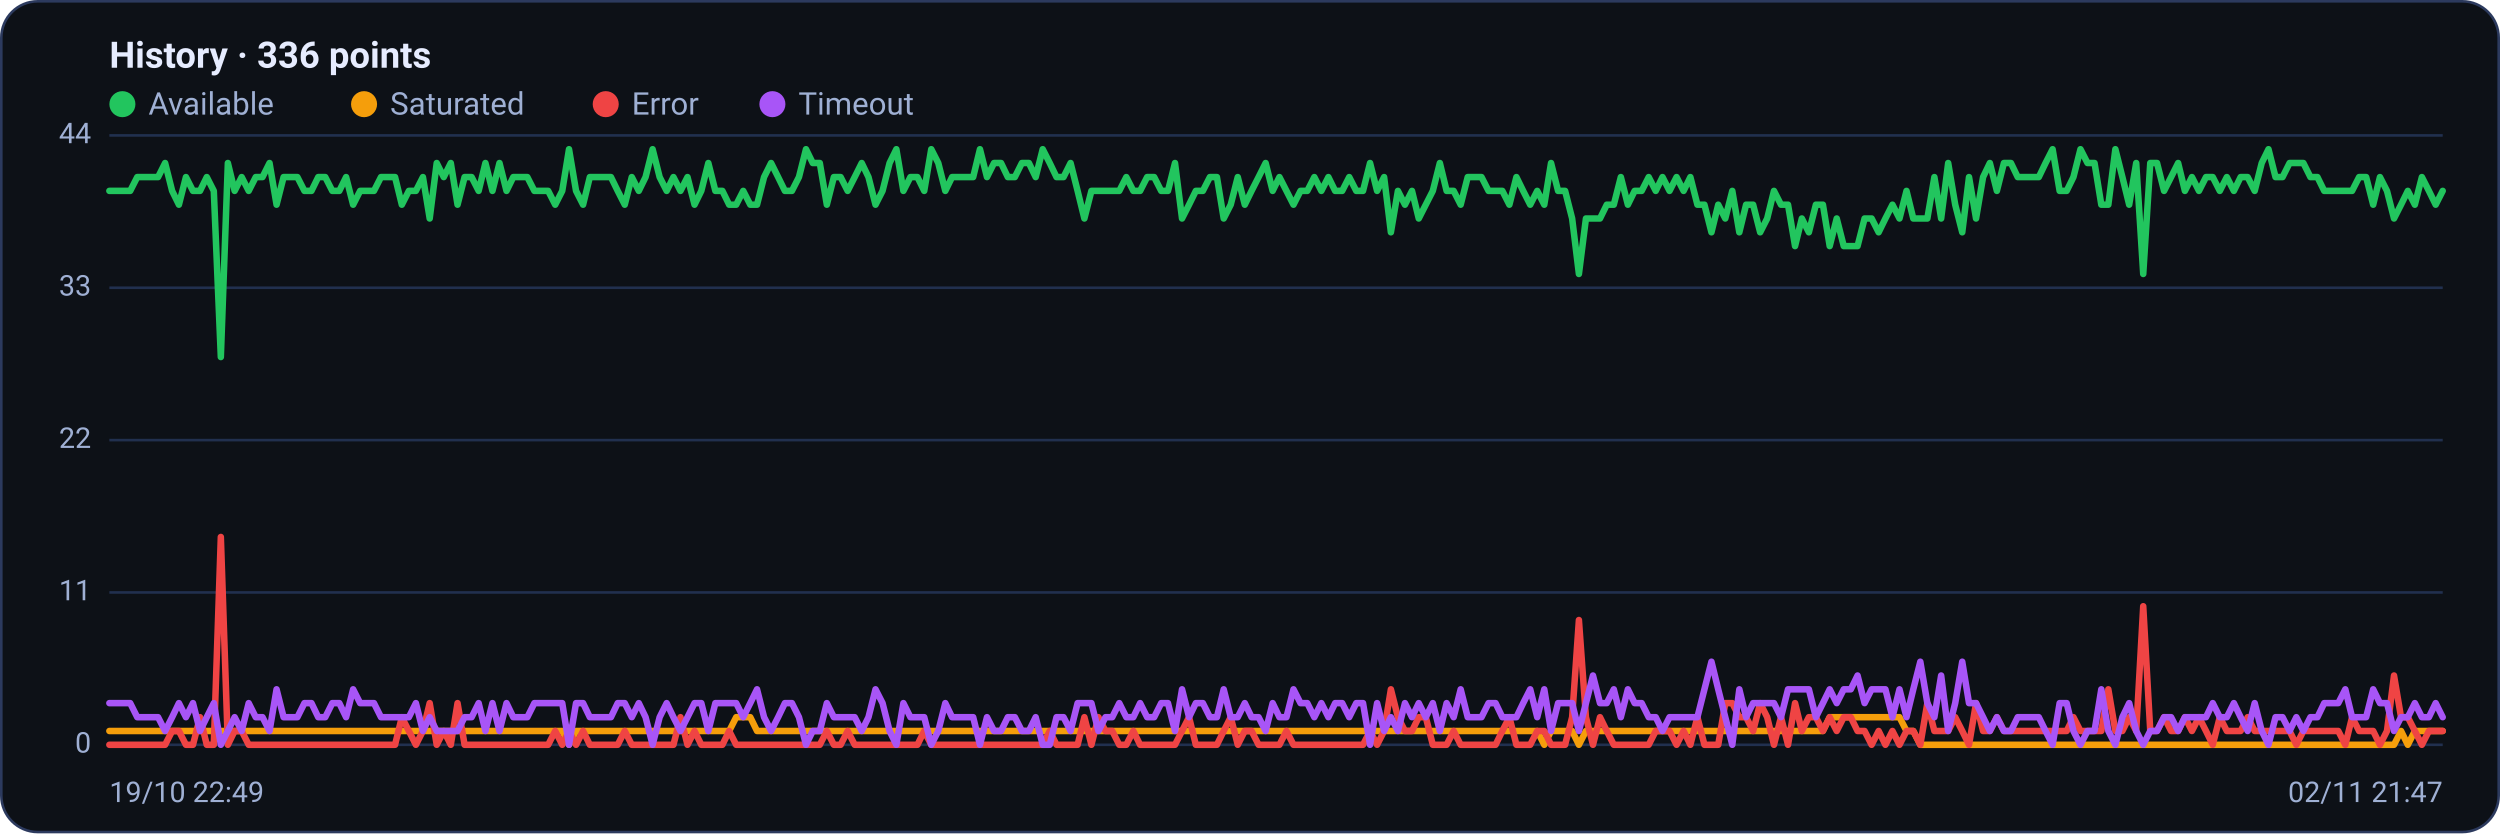
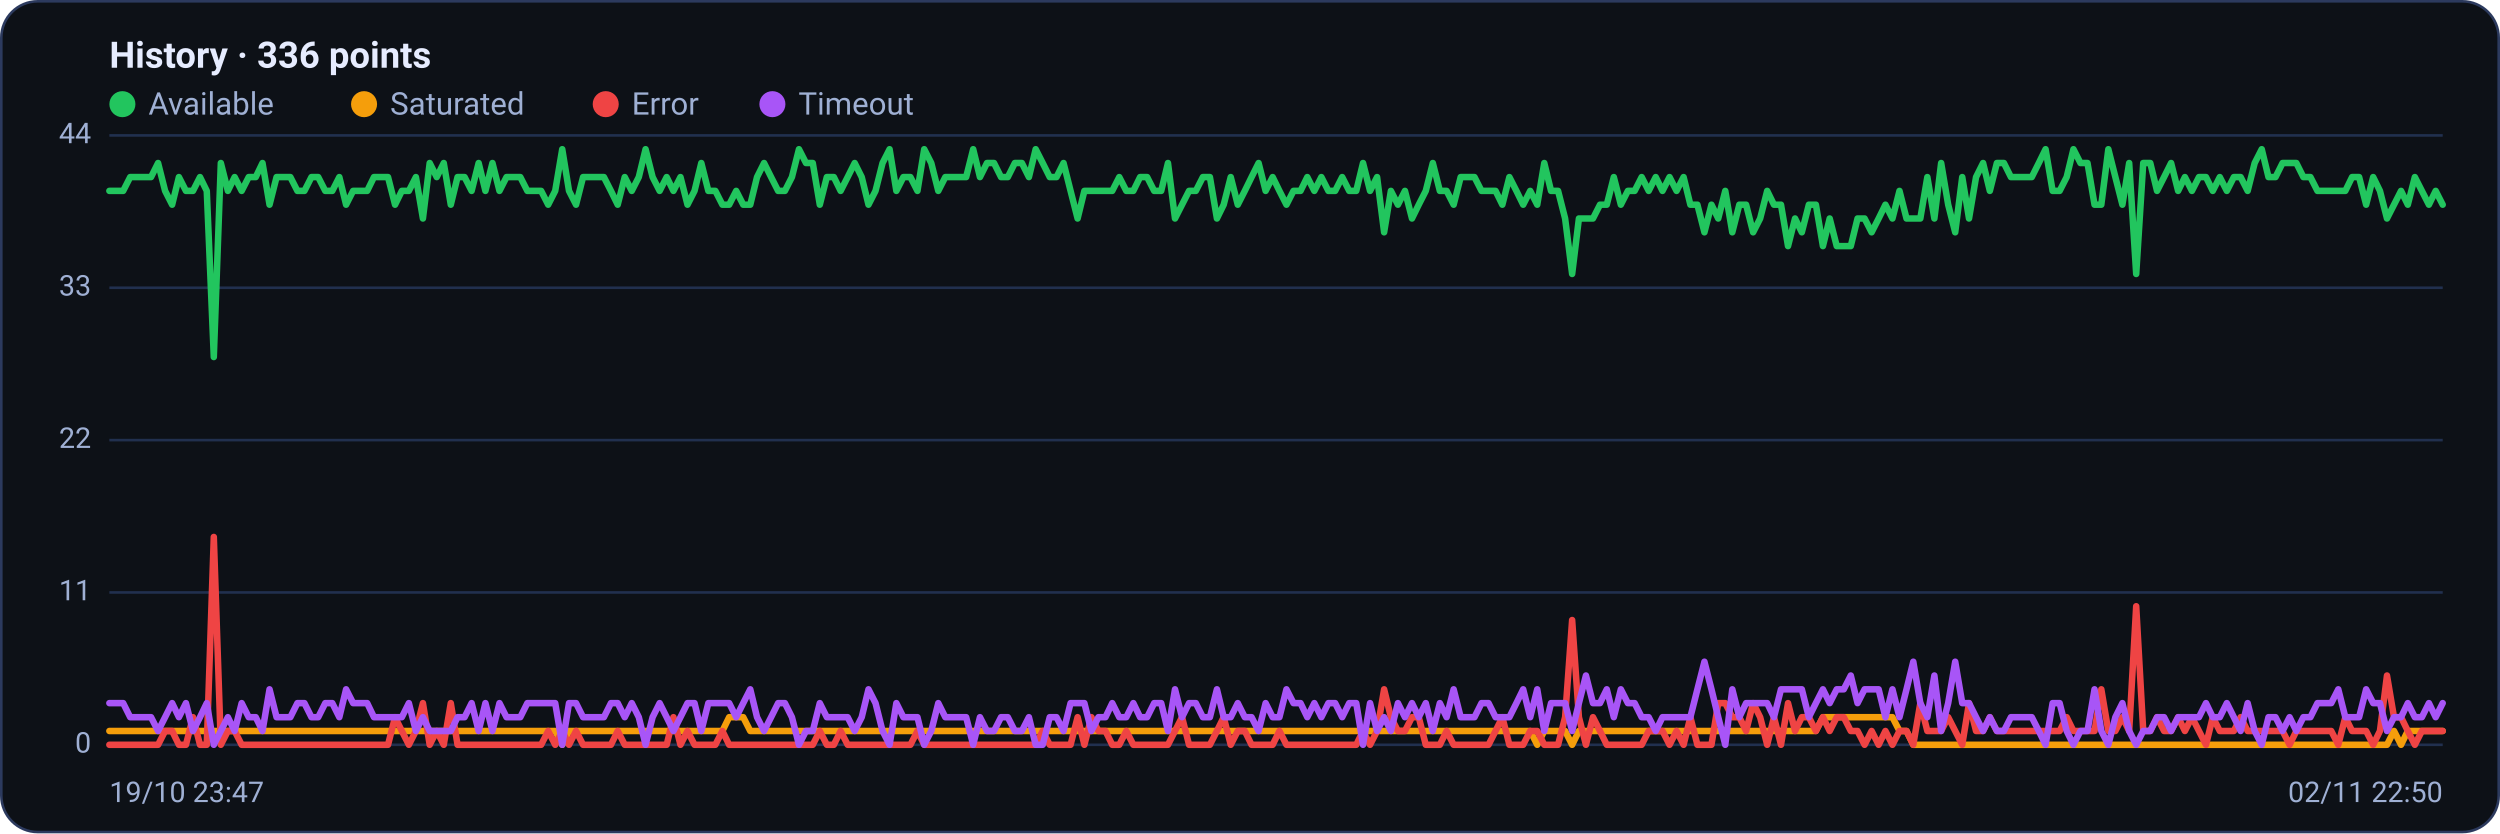
<svg xmlns="http://www.w3.org/2000/svg" viewBox="0 0 960 320" width="960" height="320" font-family="Segoe UI, system-ui, -apple-system, Roboto, Helvetica, Arial, sans-serif" role="img" aria-label="Availability history per region">
  <rect x="0.5" y="0.5" width="959" height="319" rx="14" fill="#0d1117" stroke="#2c3a5e" />
  <text x="42" y="26" font-size="14" font-weight="600" fill="#e6ecff">History · 336 points</text>
  <circle cx="47" cy="40" r="5" fill="#22c55e" />
  <text x="57" y="44" font-size="12" fill="#9fb0d4">Available</text>
  <circle cx="139.8" cy="40" r="5" fill="#f59e0b" />
  <text x="149.8" y="44" font-size="12" fill="#9fb0d4">Saturated</text>
  <circle cx="232.6" cy="40" r="5" fill="#ef4444" />
  <text x="242.6" y="44" font-size="12" fill="#9fb0d4">Error</text>
  <circle cx="296.6" cy="40" r="5" fill="#a855f7" />
  <text x="306.6" y="44" font-size="12" fill="#9fb0d4">Timeout</text>
  <line x1="42" y1="286.0" x2="938" y2="286.0" stroke="#21304f" stroke-width="1" />
  <text x="35" y="289.0" text-anchor="end" font-size="11" fill="#9fb0d4">0</text>
  <line x1="42" y1="227.5" x2="938" y2="227.5" stroke="#21304f" stroke-width="1" />
  <text x="35" y="230.5" text-anchor="end" font-size="11" fill="#9fb0d4">11</text>
  <line x1="42" y1="169.0" x2="938" y2="169.0" stroke="#21304f" stroke-width="1" />
  <text x="35" y="172.0" text-anchor="end" font-size="11" fill="#9fb0d4">22</text>
  <line x1="42" y1="110.5" x2="938" y2="110.5" stroke="#21304f" stroke-width="1" />
  <text x="35" y="113.5" text-anchor="end" font-size="11" fill="#9fb0d4">33</text>
  <line x1="42" y1="52.0" x2="938" y2="52.0" stroke="#21304f" stroke-width="1" />
  <text x="35" y="55.0" text-anchor="end" font-size="11" fill="#9fb0d4">44</text>
-   <polyline fill="none" stroke="#22c55e" stroke-width="2.5" stroke-linejoin="round" stroke-linecap="round" points="42.0,73.3 44.7,73.3 47.3,73.3 50.0,73.3 52.7,68.0 55.4,68.0 58.0,68.0 60.7,68.0 63.4,62.6 66.1,73.3 68.7,78.6 71.4,68.0 74.1,73.3 76.8,73.3 79.4,68.0 82.1,73.3 84.8,137.1 87.5,62.6 90.1,73.3 92.8,68.0 95.5,73.3 98.2,68.0 100.8,68.0 103.5,62.6 106.2,78.6 108.9,68.0 111.5,68.0 114.2,68.0 116.9,73.3 119.6,73.3 122.2,68.0 124.9,68.0 127.6,73.3 130.3,73.3 132.9,68.0 135.6,78.6 138.3,73.3 141.0,73.3 143.6,73.3 146.3,68.0 149.0,68.0 151.7,68.0 154.3,78.6 157.0,73.3 159.7,73.3 162.4,68.0 165.0,83.9 167.7,62.6 170.4,68.0 173.1,62.6 175.7,78.6 178.4,68.0 181.1,68.0 183.8,73.3 186.4,62.6 189.1,73.3 191.8,62.6 194.5,73.3 197.1,68.0 199.8,68.0 202.5,68.0 205.2,73.3 207.8,73.3 210.5,73.3 213.2,78.6 215.9,73.3 218.5,57.3 221.2,73.3 223.9,78.6 226.5,68.0 229.2,68.0 231.9,68.0 234.6,68.0 237.2,73.3 239.9,78.6 242.6,68.0 245.3,73.3 247.9,68.0 250.6,57.3 253.3,68.0 256.0,73.3 258.6,68.0 261.3,73.3 264.0,68.0 266.7,78.6 269.3,73.3 272.0,62.6 274.7,73.3 277.4,73.3 280.0,78.6 282.7,78.6 285.4,73.3 288.1,78.6 290.7,78.6 293.4,68.0 296.1,62.6 298.8,68.0 301.4,73.3 304.1,73.3 306.8,68.0 309.5,57.3 312.1,62.6 314.8,62.6 317.5,78.6 320.2,68.0 322.8,68.0 325.5,73.3 328.2,68.0 330.9,62.6 333.5,68.0 336.2,78.6 338.9,73.3 341.6,62.6 344.2,57.3 346.9,73.3 349.6,68.0 352.3,68.0 354.9,73.3 357.6,57.3 360.3,62.6 363.0,73.3 365.6,68.0 368.3,68.0 371.0,68.0 373.7,68.0 376.3,57.3 379.0,68.0 381.7,62.6 384.4,62.6 387.0,68.0 389.7,68.0 392.4,62.6 395.1,62.6 397.7,68.0 400.4,57.3 403.1,62.6 405.7,68.0 408.4,68.0 411.1,62.6 413.8,73.3 416.4,83.9 419.1,73.3 421.8,73.3 424.5,73.3 427.1,73.3 429.8,73.3 432.5,68.0 435.2,73.3 437.8,73.3 440.5,68.0 443.2,68.0 445.9,73.3 448.5,73.3 451.2,62.6 453.9,83.9 456.6,78.6 459.2,73.3 461.9,73.3 464.6,68.0 467.3,68.0 469.9,83.9 472.6,78.6 475.3,68.0 478.0,78.6 480.6,73.3 483.3,68.0 486.0,62.6 488.7,73.3 491.3,68.0 494.0,73.3 496.7,78.6 499.4,73.3 502.0,73.3 504.7,68.0 507.4,73.3 510.1,68.0 512.7,73.3 515.4,73.3 518.1,68.0 520.8,73.3 523.4,73.3 526.1,62.6 528.8,73.3 531.5,68.0 534.1,89.2 536.8,73.3 539.5,78.6 542.2,73.3 544.8,83.9 547.5,78.6 550.2,73.3 552.9,62.6 555.5,73.3 558.2,73.3 560.9,78.6 563.6,68.0 566.2,68.0 568.9,68.0 571.6,73.3 574.3,73.3 576.9,73.3 579.6,78.6 582.3,68.0 584.9,73.3 587.6,78.6 590.3,73.3 593.0,78.6 595.6,62.6 598.3,73.3 601.0,73.3 603.7,83.9 606.3,105.2 609.0,83.9 611.7,83.9 614.4,83.9 617.0,78.6 619.7,78.6 622.4,68.0 625.1,78.6 627.7,73.3 630.4,73.3 633.1,68.0 635.8,73.3 638.4,68.0 641.1,73.3 643.8,68.0 646.5,73.3 649.1,68.0 651.8,78.6 654.5,78.6 657.2,89.2 659.8,78.6 662.5,83.9 665.2,73.3 667.9,89.2 670.5,78.6 673.2,78.6 675.9,89.2 678.6,83.9 681.2,73.3 683.9,78.6 686.6,78.6 689.3,94.5 691.9,83.9 694.6,89.2 697.3,78.6 700.0,78.6 702.6,94.5 705.3,83.9 708.0,94.5 710.7,94.5 713.3,94.5 716.0,83.9 718.7,83.9 721.4,89.2 724.0,83.9 726.7,78.6 729.4,83.9 732.1,73.3 734.7,83.9 737.4,83.9 740.1,83.9 742.8,68.0 745.4,83.9 748.1,62.6 750.8,78.6 753.5,89.2 756.1,68.0 758.8,83.9 761.5,68.0 764.1,62.6 766.8,73.3 769.5,62.6 772.2,62.6 774.8,68.0 777.5,68.0 780.2,68.0 782.9,68.0 785.5,62.6 788.2,57.3 790.9,73.3 793.6,73.3 796.2,68.0 798.9,57.3 801.6,62.6 804.3,62.6 806.9,78.6 809.6,78.6 812.3,57.3 815.0,68.0 817.6,78.6 820.3,62.6 823.0,105.2 825.7,62.6 828.3,62.6 831.0,73.3 833.7,68.0 836.4,62.6 839.0,73.3 841.7,68.0 844.4,73.3 847.1,68.0 849.7,68.0 852.4,73.3 855.1,68.0 857.8,73.3 860.4,68.0 863.1,68.0 865.8,73.3 868.5,62.6 871.1,57.3 873.8,68.0 876.5,68.0 879.2,62.6 881.8,62.6 884.5,62.6 887.2,68.0 889.9,68.0 892.5,73.3 895.2,73.3 897.9,73.3 900.6,73.3 903.2,73.3 905.9,68.0 908.6,68.0 911.3,78.6 913.9,68.0 916.6,73.3 919.3,83.9 922.0,78.6 924.6,73.3 927.3,78.6 930.0,68.0 932.7,73.3 935.3,78.6 938.0,73.3" />
-   <polyline fill="none" stroke="#f59e0b" stroke-width="2.5" stroke-linejoin="round" stroke-linecap="round" points="42.0,280.7 44.7,280.7 47.3,280.7 50.0,280.7 52.7,280.7 55.4,280.7 58.0,280.7 60.7,280.7 63.4,280.7 66.1,280.7 68.7,280.7 71.4,280.7 74.1,280.7 76.8,280.7 79.4,280.7 82.1,280.7 84.8,280.7 87.5,280.7 90.1,280.7 92.8,280.7 95.5,280.7 98.2,280.7 100.8,280.7 103.5,280.7 106.2,280.7 108.9,280.7 111.5,280.7 114.2,280.7 116.9,280.7 119.6,280.7 122.2,280.7 124.9,280.7 127.6,280.7 130.3,280.7 132.9,280.7 135.6,280.7 138.3,280.7 141.0,280.7 143.6,280.7 146.3,280.7 149.0,280.7 151.7,280.7 154.3,280.7 157.0,280.7 159.7,280.7 162.4,280.7 165.0,280.7 167.7,280.7 170.4,280.7 173.1,280.7 175.7,280.7 178.4,280.7 181.1,280.7 183.8,280.7 186.4,280.7 189.1,280.7 191.8,280.7 194.5,280.7 197.1,280.7 199.8,280.7 202.5,280.7 205.2,280.7 207.8,280.7 210.5,280.7 213.2,280.7 215.9,280.7 218.5,286.0 221.2,280.7 223.9,280.7 226.5,280.7 229.2,280.7 231.9,280.7 234.6,280.7 237.2,280.7 239.9,280.7 242.6,280.7 245.3,280.7 247.9,280.7 250.6,280.7 253.3,280.7 256.0,280.7 258.6,280.7 261.3,280.7 264.0,280.7 266.7,280.7 269.3,280.7 272.0,280.7 274.7,280.7 277.4,280.7 280.0,280.7 282.7,275.4 285.4,275.4 288.1,275.4 290.7,280.7 293.4,280.7 296.1,280.7 298.8,280.7 301.4,280.7 304.1,280.7 306.8,280.7 309.5,280.7 312.1,280.7 314.8,280.7 317.5,280.7 320.2,280.7 322.8,280.7 325.5,280.7 328.2,280.7 330.9,280.7 333.5,280.7 336.2,280.7 338.9,280.7 341.6,280.7 344.2,280.7 346.9,280.7 349.6,280.7 352.3,280.7 354.9,280.7 357.6,280.7 360.3,280.7 363.0,280.7 365.6,280.7 368.3,280.7 371.0,280.7 373.7,280.7 376.3,280.7 379.0,280.7 381.7,280.7 384.4,280.7 387.0,280.7 389.7,280.7 392.4,280.7 395.1,280.7 397.7,280.7 400.4,280.7 403.1,280.7 405.7,280.7 408.4,280.7 411.1,280.7 413.8,280.7 416.4,280.7 419.1,280.7 421.8,280.7 424.5,280.7 427.1,280.7 429.8,280.7 432.5,280.7 435.2,280.7 437.8,280.7 440.5,280.7 443.2,280.7 445.9,280.7 448.5,280.7 451.2,280.7 453.9,280.7 456.6,280.7 459.2,280.7 461.9,280.7 464.6,280.7 467.3,280.7 469.9,280.7 472.6,280.7 475.3,280.7 478.0,280.7 480.6,280.7 483.3,280.7 486.0,280.7 488.7,280.7 491.3,280.7 494.0,280.7 496.7,280.7 499.4,280.7 502.0,280.7 504.7,280.7 507.4,280.7 510.1,280.7 512.7,280.7 515.4,280.7 518.1,280.7 520.8,280.7 523.4,280.7 526.1,280.7 528.8,280.7 531.5,280.7 534.1,280.7 536.8,280.7 539.5,280.7 542.2,280.7 544.8,280.7 547.5,280.7 550.2,280.7 552.9,280.7 555.5,280.7 558.2,280.7 560.9,280.7 563.6,280.7 566.2,280.7 568.9,280.7 571.6,280.7 574.3,280.7 576.9,280.7 579.6,280.7 582.3,280.7 584.9,280.7 587.6,280.7 590.3,280.7 593.0,286.0 595.6,280.7 598.3,280.7 601.0,280.7 603.7,280.7 606.3,286.0 609.0,280.7 611.7,280.7 614.4,280.7 617.0,280.7 619.7,280.7 622.4,280.7 625.1,280.7 627.7,280.7 630.4,280.7 633.1,280.7 635.8,280.7 638.4,280.7 641.1,280.7 643.8,280.7 646.5,280.7 649.1,280.7 651.8,280.7 654.5,280.7 657.2,280.7 659.8,280.7 662.5,280.7 665.2,280.7 667.9,280.7 670.5,280.7 673.2,280.7 675.9,280.7 678.6,280.7 681.2,280.7 683.9,280.7 686.6,280.7 689.3,280.7 691.9,280.7 694.6,280.7 697.3,280.7 700.0,280.7 702.6,275.4 705.3,275.4 708.0,275.4 710.7,275.4 713.3,275.4 716.0,275.4 718.7,275.4 721.4,275.4 724.0,275.4 726.7,275.4 729.4,275.4 732.1,280.7 734.7,280.7 737.4,286.0 740.1,286.0 742.8,286.0 745.4,286.0 748.1,286.0 750.8,286.0 753.5,286.0 756.1,286.0 758.8,286.0 761.5,286.0 764.1,286.0 766.8,286.0 769.5,286.0 772.2,286.0 774.8,286.0 777.5,286.0 780.2,286.0 782.9,286.0 785.5,286.0 788.2,286.0 790.9,286.0 793.6,286.0 796.2,286.0 798.9,286.0 801.6,286.0 804.3,286.0 806.9,286.0 809.6,286.0 812.3,286.0 815.0,286.0 817.6,286.0 820.3,286.0 823.0,286.0 825.7,286.0 828.3,286.0 831.0,286.0 833.7,286.0 836.4,286.0 839.0,286.0 841.7,286.0 844.4,286.0 847.1,286.0 849.7,286.0 852.4,286.0 855.1,286.0 857.8,286.0 860.4,286.0 863.1,286.0 865.8,286.0 868.5,286.0 871.1,286.0 873.8,286.0 876.5,286.0 879.2,286.0 881.8,286.0 884.5,286.0 887.2,286.0 889.9,286.0 892.5,286.0 895.2,286.0 897.9,286.0 900.6,286.0 903.2,286.0 905.9,286.0 908.6,286.0 911.3,286.0 913.9,286.0 916.6,286.0 919.3,286.0 922.0,280.7 924.6,286.0 927.3,280.7 930.0,280.7 932.7,280.7 935.3,280.7 938.0,280.7" />
-   <polyline fill="none" stroke="#ef4444" stroke-width="2.5" stroke-linejoin="round" stroke-linecap="round" points="42.0,286.0 44.7,286.0 47.3,286.0 50.0,286.0 52.7,286.0 55.4,286.0 58.0,286.0 60.7,286.0 63.4,286.0 66.1,280.7 68.7,280.7 71.4,286.0 74.1,286.0 76.8,275.4 79.4,286.0 82.1,286.0 84.8,206.2 87.5,286.0 90.1,280.7 92.8,280.7 95.5,286.0 98.2,286.0 100.8,286.0 103.5,286.0 106.2,286.0 108.9,286.0 111.5,286.0 114.2,286.0 116.9,286.0 119.6,286.0 122.2,286.0 124.9,286.0 127.6,286.0 130.3,286.0 132.9,286.0 135.6,286.0 138.3,286.0 141.0,286.0 143.6,286.0 146.3,286.0 149.0,286.0 151.7,286.0 154.3,275.4 157.0,280.7 159.7,286.0 162.4,280.7 165.0,270.0 167.7,286.0 170.4,280.7 173.1,286.0 175.7,270.0 178.4,286.0 181.1,286.0 183.8,286.0 186.4,286.0 189.1,286.0 191.8,286.0 194.5,286.0 197.1,286.0 199.8,286.0 202.5,286.0 205.2,286.0 207.8,286.0 210.5,286.0 213.2,280.7 215.9,286.0 218.5,280.7 221.2,286.0 223.9,280.7 226.5,286.0 229.2,286.0 231.9,286.0 234.6,286.0 237.2,286.0 239.9,280.7 242.6,286.0 245.3,286.0 247.9,286.0 250.6,286.0 253.3,286.0 256.0,286.0 258.6,286.0 261.3,275.4 264.0,286.0 266.7,280.7 269.3,286.0 272.0,286.0 274.7,286.0 277.4,286.0 280.0,280.7 282.7,286.0 285.4,286.0 288.1,286.0 290.7,286.0 293.4,286.0 296.1,286.0 298.8,286.0 301.4,286.0 304.1,286.0 306.8,286.0 309.5,286.0 312.1,286.0 314.8,286.0 317.5,280.7 320.2,286.0 322.8,286.0 325.5,280.7 328.2,286.0 330.9,286.0 333.5,286.0 336.2,286.0 338.9,286.0 341.6,286.0 344.2,286.0 346.9,286.0 349.6,286.0 352.3,286.0 354.9,280.7 357.6,286.0 360.3,286.0 363.0,286.0 365.6,286.0 368.3,286.0 371.0,286.0 373.7,286.0 376.3,286.0 379.0,286.0 381.7,286.0 384.4,286.0 387.0,286.0 389.7,286.0 392.4,286.0 395.1,286.0 397.7,286.0 400.4,286.0 403.1,280.7 405.7,286.0 408.4,286.0 411.1,286.0 413.8,286.0 416.4,275.4 419.1,286.0 421.8,275.4 424.5,280.7 427.1,280.7 429.8,286.0 432.5,286.0 435.2,280.7 437.8,286.0 440.5,286.0 443.2,286.0 445.9,286.0 448.5,286.0 451.2,286.0 453.9,280.7 456.6,275.4 459.2,286.0 461.9,286.0 464.6,286.0 467.3,286.0 469.9,280.7 472.6,275.4 475.3,286.0 478.0,280.7 480.6,280.7 483.3,286.0 486.0,286.0 488.7,286.0 491.3,286.0 494.0,280.7 496.7,286.0 499.4,286.0 502.0,286.0 504.7,286.0 507.4,286.0 510.1,286.0 512.7,286.0 515.4,286.0 518.1,286.0 520.8,286.0 523.4,286.0 526.1,280.7 528.8,286.0 531.5,280.7 534.1,264.7 536.8,275.4 539.5,280.7 542.2,280.7 544.8,275.4 547.5,275.4 550.2,286.0 552.9,286.0 555.5,286.0 558.2,280.7 560.9,286.0 563.6,286.0 566.2,286.0 568.9,286.0 571.6,286.0 574.3,286.0 576.9,280.7 579.6,275.4 582.3,286.0 584.9,286.0 587.6,286.0 590.3,280.7 593.0,280.7 595.6,286.0 598.3,286.0 601.0,286.0 603.7,275.4 606.3,238.1 609.0,275.4 611.7,286.0 614.4,275.4 617.0,280.7 619.7,286.0 622.4,286.0 625.1,286.0 627.7,286.0 630.4,286.0 633.1,286.0 635.8,280.7 638.4,280.7 641.1,280.7 643.8,286.0 646.5,280.7 649.1,286.0 651.8,275.4 654.5,286.0 657.2,286.0 659.8,286.0 662.5,270.0 665.2,270.0 667.9,275.4 670.5,275.4 673.2,280.7 675.9,270.0 678.6,275.4 681.2,286.0 683.9,275.4 686.6,286.0 689.3,270.0 691.9,280.7 694.6,275.4 697.3,275.4 700.0,280.7 702.6,275.4 705.3,280.7 708.0,275.4 710.7,275.4 713.3,280.7 716.0,280.7 718.7,286.0 721.4,280.7 724.0,286.0 726.7,280.7 729.4,286.0 732.1,280.7 734.7,280.7 737.4,286.0 740.1,270.0 742.8,280.7 745.4,280.7 748.1,280.7 750.8,275.4 753.5,280.7 756.1,286.0 758.8,270.0 761.5,280.7 764.1,280.7 766.8,275.4 769.5,280.7 772.2,280.7 774.8,280.7 777.5,280.7 780.2,280.7 782.9,280.7 785.5,280.7 788.2,280.7 790.9,280.7 793.6,280.7 796.2,275.4 798.9,280.7 801.6,280.7 804.3,280.7 806.9,280.7 809.6,264.7 812.3,280.7 815.0,280.7 817.6,275.4 820.3,280.7 823.0,232.8 825.7,280.7 828.3,280.7 831.0,275.4 833.7,280.7 836.4,280.7 839.0,275.4 841.7,280.7 844.4,275.4 847.1,280.7 849.7,286.0 852.4,275.4 855.1,280.7 857.8,280.7 860.4,280.7 863.1,275.4 865.8,280.7 868.5,280.7 871.1,280.7 873.8,280.7 876.5,280.7 879.2,280.7 881.8,286.0 884.5,280.7 887.2,280.7 889.9,280.7 892.5,280.7 895.2,280.7 897.9,280.7 900.6,286.0 903.2,275.4 905.9,280.7 908.6,280.7 911.3,280.7 913.9,286.0 916.6,280.7 919.3,259.4 922.0,275.4 924.6,275.4 927.3,280.7 930.0,286.0 932.7,280.7 935.3,280.7 938.0,280.7" />
-   <polyline fill="none" stroke="#a855f7" stroke-width="2.5" stroke-linejoin="round" stroke-linecap="round" points="42.0,270.0 44.7,270.0 47.3,270.0 50.0,270.0 52.7,275.4 55.4,275.4 58.0,275.4 60.7,275.4 63.4,280.7 66.1,275.4 68.7,270.0 71.4,275.4 74.1,270.0 76.8,280.7 79.4,275.4 82.1,270.0 84.8,286.0 87.5,280.7 90.1,275.4 92.8,280.7 95.5,270.0 98.2,275.4 100.8,275.4 103.5,280.7 106.2,264.7 108.9,275.4 111.5,275.4 114.2,275.4 116.9,270.0 119.6,270.0 122.2,275.4 124.9,275.4 127.6,270.0 130.3,270.0 132.9,275.4 135.6,264.7 138.3,270.0 141.0,270.0 143.6,270.0 146.3,275.4 149.0,275.4 151.7,275.4 154.3,275.4 157.0,275.4 159.7,270.0 162.4,280.7 165.0,275.4 167.7,280.7 170.4,280.7 173.1,280.7 175.7,280.7 178.4,275.4 181.1,275.4 183.8,270.0 186.4,280.7 189.1,270.0 191.8,280.7 194.5,270.0 197.1,275.4 199.8,275.4 202.5,275.4 205.2,270.0 207.8,270.0 210.5,270.0 213.2,270.0 215.9,270.0 218.5,286.0 221.2,270.0 223.9,270.0 226.5,275.4 229.2,275.4 231.9,275.4 234.6,275.4 237.2,270.0 239.9,270.0 242.6,275.4 245.3,270.0 247.9,275.4 250.6,286.0 253.3,275.4 256.0,270.0 258.6,275.4 261.3,280.7 264.0,275.4 266.7,270.0 269.3,270.0 272.0,280.7 274.7,270.0 277.4,270.0 280.0,270.0 282.7,270.0 285.4,275.4 288.1,270.0 290.7,264.7 293.4,275.4 296.1,280.7 298.8,275.4 301.4,270.0 304.1,270.0 306.8,275.4 309.5,286.0 312.1,280.7 314.8,280.7 317.5,270.0 320.2,275.4 322.8,275.4 325.5,275.4 328.2,275.4 330.9,280.7 333.5,275.4 336.2,264.7 338.9,270.0 341.6,280.7 344.2,286.0 346.9,270.0 349.6,275.4 352.3,275.4 354.9,275.4 357.6,286.0 360.3,280.7 363.0,270.0 365.6,275.4 368.3,275.4 371.0,275.4 373.7,275.4 376.3,286.0 379.0,275.4 381.7,280.7 384.4,280.7 387.0,275.4 389.7,275.4 392.4,280.7 395.1,280.7 397.7,275.4 400.4,286.0 403.1,286.0 405.7,275.4 408.4,275.4 411.1,280.7 413.8,270.0 416.4,270.0 419.1,270.0 421.8,280.7 424.5,275.4 427.1,275.4 429.8,270.0 432.5,275.4 435.2,275.4 437.8,270.0 440.5,275.4 443.2,275.4 445.9,270.0 448.5,270.0 451.2,280.7 453.9,264.7 456.6,275.4 459.2,270.0 461.9,270.0 464.6,275.4 467.3,275.4 469.9,264.7 472.6,275.4 475.3,275.4 478.0,270.0 480.6,275.4 483.3,275.4 486.0,280.7 488.7,270.0 491.3,275.4 494.0,275.4 496.7,264.7 499.4,270.0 502.0,270.0 504.7,275.4 507.4,270.0 510.1,275.4 512.7,270.0 515.4,270.0 518.1,275.4 520.8,270.0 523.4,270.0 526.1,286.0 528.8,270.0 531.5,280.7 534.1,275.4 536.8,280.7 539.5,270.0 542.2,275.4 544.8,270.0 547.5,275.4 550.2,270.0 552.9,280.7 555.5,270.0 558.2,275.4 560.9,264.7 563.6,275.4 566.2,275.4 568.9,275.4 571.6,270.0 574.3,270.0 576.9,275.4 579.6,275.4 582.3,275.4 584.9,270.0 587.6,264.7 590.3,275.4 593.0,264.7 595.6,280.7 598.3,270.0 601.0,270.0 603.7,270.0 606.3,280.7 609.0,270.0 611.7,259.4 614.4,270.0 617.0,270.0 619.7,264.7 622.4,275.4 625.1,264.7 627.7,270.0 630.4,270.0 633.1,275.4 635.8,275.4 638.4,280.7 641.1,275.4 643.8,275.4 646.5,275.4 649.1,275.4 651.8,275.4 654.5,264.7 657.2,254.1 659.8,264.7 662.5,275.4 665.2,286.0 667.9,264.7 670.5,275.4 673.2,270.0 675.9,270.0 678.6,270.0 681.2,270.0 683.9,275.4 686.6,264.7 689.3,264.7 691.9,264.7 694.6,264.7 697.3,275.4 700.0,270.0 702.6,264.7 705.3,270.0 708.0,264.7 710.7,264.7 713.3,259.4 716.0,270.0 718.7,264.7 721.4,264.7 724.0,264.7 726.7,275.4 729.4,264.7 732.1,275.4 734.7,264.7 737.4,254.1 740.1,270.0 742.8,275.4 745.4,259.4 748.1,280.7 750.8,270.0 753.5,254.1 756.1,270.0 758.8,270.0 761.5,275.4 764.1,280.7 766.8,275.4 769.5,280.7 772.2,280.7 774.8,275.4 777.5,275.4 780.2,275.4 782.9,275.4 785.5,280.7 788.2,286.0 790.9,270.0 793.6,270.0 796.2,280.7 798.9,286.0 801.6,280.7 804.3,280.7 806.9,264.7 809.6,280.7 812.3,286.0 815.0,275.4 817.6,270.0 820.3,280.7 823.0,286.0 825.7,280.7 828.3,280.7 831.0,275.4 833.7,275.4 836.4,280.7 839.0,275.4 841.7,275.4 844.4,275.4 847.1,275.4 849.7,270.0 852.4,275.4 855.1,275.4 857.8,270.0 860.4,275.4 863.1,280.7 865.8,270.0 868.5,280.7 871.1,286.0 873.8,275.4 876.5,275.4 879.2,280.7 881.8,275.4 884.5,280.7 887.2,275.4 889.9,275.4 892.5,270.0 895.2,270.0 897.9,270.0 900.6,264.7 903.2,275.4 905.9,275.4 908.6,275.4 911.3,264.7 913.9,270.0 916.6,270.0 919.3,280.7 922.0,275.4 924.6,275.4 927.3,270.0 930.0,275.4 932.7,275.4 935.3,270.0 938.0,275.4" />
-   <text x="42" y="308" font-size="11" fill="#9fb0d4">19/10 22:49</text>
-   <text x="938" y="308" text-anchor="end" font-size="11" fill="#9fb0d4">02/11 21:47</text>
+   <polyline fill="none" stroke="#22c55e" stroke-width="2.5" stroke-linejoin="round" stroke-linecap="round" points="42.0,73.3 44.7,73.3 47.3,73.3 50.0,68.0 52.7,68.0 55.4,68.0 58.0,68.0 60.7,62.6 63.4,73.3 66.1,78.6 68.7,68.0 71.4,73.3 74.1,73.3 76.8,68.0 79.4,73.3 82.1,137.1 84.8,62.6 87.5,73.3 90.1,68.0 92.8,73.3 95.5,68.0 98.2,68.0 100.8,62.6 103.5,78.6 106.2,68.0 108.9,68.0 111.5,68.0 114.2,73.3 116.9,73.3 119.6,68.0 122.2,68.0 124.9,73.3 127.6,73.3 130.3,68.0 132.9,78.6 135.6,73.3 138.3,73.3 141.0,73.3 143.6,68.0 146.3,68.0 149.0,68.0 151.7,78.6 154.3,73.3 157.0,73.3 159.7,68.0 162.4,83.9 165.0,62.6 167.7,68.0 170.4,62.6 173.1,78.6 175.7,68.0 178.4,68.0 181.1,73.3 183.8,62.6 186.4,73.3 189.1,62.6 191.8,73.3 194.5,68.0 197.1,68.0 199.8,68.0 202.5,73.3 205.2,73.3 207.8,73.3 210.5,78.6 213.2,73.3 215.9,57.3 218.5,73.3 221.2,78.6 223.9,68.0 226.5,68.0 229.2,68.0 231.9,68.0 234.6,73.3 237.2,78.6 239.9,68.0 242.6,73.3 245.3,68.0 247.9,57.3 250.6,68.0 253.3,73.3 256.0,68.0 258.6,73.3 261.3,68.0 264.0,78.6 266.7,73.3 269.3,62.6 272.0,73.3 274.7,73.3 277.4,78.6 280.0,78.6 282.7,73.3 285.4,78.6 288.1,78.6 290.7,68.0 293.4,62.6 296.1,68.0 298.8,73.3 301.4,73.3 304.1,68.0 306.8,57.3 309.5,62.6 312.1,62.6 314.8,78.6 317.5,68.0 320.2,68.0 322.8,73.3 325.5,68.0 328.2,62.6 330.9,68.0 333.5,78.6 336.2,73.3 338.9,62.6 341.6,57.3 344.2,73.3 346.9,68.0 349.6,68.0 352.3,73.3 354.9,57.3 357.6,62.6 360.3,73.3 363.0,68.0 365.6,68.0 368.3,68.0 371.0,68.0 373.7,57.3 376.3,68.0 379.0,62.6 381.7,62.6 384.4,68.0 387.0,68.0 389.7,62.6 392.4,62.6 395.1,68.0 397.7,57.3 400.4,62.6 403.1,68.0 405.7,68.0 408.4,62.6 411.1,73.3 413.8,83.9 416.4,73.3 419.1,73.3 421.8,73.3 424.5,73.3 427.1,73.3 429.8,68.0 432.5,73.3 435.2,73.3 437.8,68.0 440.5,68.0 443.2,73.3 445.9,73.3 448.5,62.6 451.2,83.9 453.9,78.6 456.6,73.3 459.2,73.3 461.9,68.0 464.6,68.0 467.3,83.9 469.9,78.6 472.6,68.0 475.3,78.6 478.0,73.3 480.6,68.0 483.3,62.6 486.0,73.3 488.7,68.0 491.3,73.3 494.0,78.6 496.7,73.3 499.4,73.3 502.0,68.0 504.7,73.3 507.4,68.0 510.1,73.3 512.7,73.3 515.4,68.0 518.1,73.3 520.8,73.3 523.4,62.6 526.1,73.3 528.8,68.0 531.5,89.2 534.1,73.3 536.8,78.6 539.5,73.3 542.2,83.9 544.8,78.6 547.5,73.3 550.2,62.6 552.9,73.3 555.5,73.3 558.2,78.6 560.9,68.0 563.6,68.0 566.2,68.0 568.9,73.3 571.6,73.3 574.3,73.3 576.9,78.6 579.6,68.0 582.3,73.3 584.9,78.6 587.6,73.3 590.3,78.6 593.0,62.6 595.6,73.3 598.3,73.3 601.0,83.9 603.7,105.2 606.3,83.9 609.0,83.9 611.7,83.9 614.4,78.6 617.0,78.6 619.7,68.0 622.4,78.6 625.1,73.3 627.7,73.3 630.4,68.0 633.1,73.3 635.8,68.0 638.4,73.3 641.1,68.0 643.8,73.3 646.5,68.0 649.1,78.6 651.8,78.6 654.5,89.2 657.2,78.6 659.8,83.9 662.5,73.3 665.2,89.2 667.9,78.6 670.5,78.6 673.2,89.2 675.9,83.9 678.6,73.3 681.2,78.6 683.9,78.6 686.6,94.5 689.3,83.9 691.9,89.2 694.6,78.6 697.3,78.6 700.0,94.5 702.6,83.9 705.3,94.5 708.0,94.5 710.7,94.5 713.3,83.9 716.0,83.9 718.7,89.2 721.4,83.9 724.0,78.6 726.7,83.9 729.4,73.3 732.1,83.9 734.7,83.9 737.4,83.9 740.1,68.0 742.8,83.9 745.4,62.6 748.1,78.6 750.8,89.2 753.5,68.0 756.1,83.9 758.8,68.0 761.5,62.6 764.1,73.3 766.8,62.6 769.5,62.6 772.2,68.0 774.8,68.0 777.5,68.0 780.2,68.0 782.9,62.6 785.5,57.3 788.2,73.3 790.9,73.3 793.6,68.0 796.2,57.3 798.9,62.6 801.6,62.6 804.3,78.6 806.9,78.6 809.6,57.3 812.3,68.0 815.0,78.6 817.6,62.6 820.3,105.2 823.0,62.6 825.7,62.6 828.3,73.3 831.0,68.0 833.7,62.6 836.4,73.3 839.0,68.0 841.7,73.3 844.4,68.0 847.1,68.0 849.7,73.3 852.4,68.0 855.1,73.3 857.8,68.0 860.4,68.0 863.1,73.3 865.8,62.6 868.5,57.3 871.1,68.0 873.8,68.0 876.5,62.6 879.2,62.6 881.8,62.6 884.5,68.0 887.2,68.0 889.9,73.3 892.5,73.3 895.2,73.3 897.9,73.3 900.6,73.3 903.2,68.0 905.9,68.0 908.6,78.6 911.3,68.0 913.9,73.3 916.6,83.9 919.3,78.6 922.0,73.3 924.6,78.6 927.3,68.0 930.0,73.3 932.7,78.6 935.3,73.3 938.0,78.6" />
+   <polyline fill="none" stroke="#f59e0b" stroke-width="2.5" stroke-linejoin="round" stroke-linecap="round" points="42.0,280.7 44.7,280.7 47.3,280.7 50.0,280.7 52.7,280.7 55.4,280.7 58.0,280.7 60.7,280.7 63.4,280.7 66.1,280.7 68.7,280.7 71.4,280.7 74.1,280.7 76.8,280.7 79.4,280.7 82.1,280.7 84.8,280.7 87.5,280.7 90.1,280.7 92.8,280.7 95.5,280.7 98.2,280.7 100.8,280.7 103.5,280.7 106.2,280.7 108.9,280.7 111.5,280.7 114.2,280.7 116.9,280.7 119.6,280.7 122.2,280.7 124.9,280.7 127.6,280.7 130.3,280.7 132.9,280.7 135.6,280.7 138.3,280.7 141.0,280.7 143.6,280.7 146.3,280.7 149.0,280.7 151.7,280.7 154.3,280.7 157.0,280.7 159.7,280.7 162.4,280.7 165.0,280.7 167.7,280.7 170.4,280.7 173.1,280.7 175.7,280.7 178.4,280.7 181.1,280.7 183.8,280.7 186.4,280.7 189.1,280.7 191.8,280.7 194.5,280.7 197.1,280.7 199.8,280.7 202.5,280.7 205.2,280.7 207.8,280.7 210.5,280.7 213.2,280.7 215.9,286.0 218.5,280.7 221.2,280.7 223.9,280.7 226.5,280.7 229.2,280.7 231.9,280.7 234.6,280.7 237.2,280.7 239.9,280.7 242.6,280.7 245.3,280.7 247.9,280.7 250.6,280.7 253.3,280.7 256.0,280.7 258.6,280.7 261.3,280.7 264.0,280.7 266.7,280.7 269.3,280.7 272.0,280.7 274.7,280.7 277.4,280.7 280.0,275.4 282.7,275.4 285.4,275.4 288.1,280.7 290.7,280.7 293.4,280.7 296.1,280.7 298.8,280.7 301.4,280.7 304.1,280.7 306.8,280.7 309.5,280.7 312.1,280.7 314.8,280.7 317.5,280.7 320.2,280.7 322.8,280.7 325.5,280.7 328.2,280.7 330.9,280.7 333.5,280.7 336.2,280.7 338.9,280.7 341.6,280.7 344.2,280.7 346.9,280.7 349.6,280.7 352.3,280.7 354.9,280.7 357.6,280.7 360.3,280.7 363.0,280.7 365.6,280.7 368.3,280.7 371.0,280.7 373.7,280.7 376.3,280.7 379.0,280.7 381.7,280.7 384.4,280.7 387.0,280.7 389.7,280.7 392.4,280.7 395.1,280.7 397.7,280.7 400.4,280.7 403.1,280.7 405.7,280.7 408.4,280.7 411.1,280.7 413.8,280.7 416.4,280.7 419.1,280.7 421.8,280.7 424.5,280.7 427.1,280.7 429.8,280.7 432.5,280.7 435.2,280.7 437.8,280.7 440.5,280.7 443.2,280.7 445.9,280.7 448.5,280.7 451.2,280.7 453.9,280.7 456.6,280.7 459.2,280.7 461.9,280.7 464.6,280.7 467.3,280.7 469.9,280.7 472.6,280.7 475.3,280.7 478.0,280.7 480.6,280.7 483.3,280.7 486.0,280.7 488.7,280.7 491.3,280.7 494.0,280.7 496.7,280.7 499.4,280.7 502.0,280.7 504.7,280.7 507.4,280.7 510.1,280.7 512.7,280.7 515.4,280.7 518.1,280.7 520.8,280.7 523.4,280.7 526.1,280.7 528.8,280.7 531.5,280.7 534.1,280.7 536.8,280.7 539.5,280.7 542.2,280.7 544.8,280.7 547.5,280.7 550.2,280.7 552.9,280.7 555.5,280.7 558.2,280.7 560.9,280.7 563.6,280.7 566.2,280.7 568.9,280.7 571.6,280.7 574.3,280.7 576.9,280.7 579.6,280.7 582.3,280.7 584.9,280.7 587.6,280.7 590.3,286.0 593.0,280.7 595.6,280.7 598.3,280.7 601.0,280.7 603.7,286.0 606.3,280.7 609.0,280.7 611.7,280.7 614.4,280.7 617.0,280.7 619.7,280.7 622.4,280.7 625.1,280.7 627.7,280.7 630.4,280.7 633.1,280.7 635.8,280.7 638.4,280.7 641.1,280.7 643.8,280.7 646.5,280.7 649.1,280.7 651.8,280.7 654.5,280.7 657.2,280.7 659.8,280.7 662.5,280.7 665.2,280.7 667.9,280.7 670.5,280.7 673.2,280.7 675.9,280.7 678.6,280.7 681.2,280.7 683.9,280.7 686.6,280.7 689.3,280.7 691.9,280.7 694.6,280.7 697.3,280.7 700.0,275.4 702.6,275.4 705.3,275.4 708.0,275.4 710.7,275.4 713.3,275.4 716.0,275.4 718.7,275.4 721.4,275.4 724.0,275.4 726.7,275.4 729.4,280.7 732.1,280.7 734.7,286.0 737.4,286.0 740.1,286.0 742.8,286.0 745.4,286.0 748.1,286.0 750.8,286.0 753.5,286.0 756.1,286.0 758.8,286.0 761.5,286.0 764.1,286.0 766.8,286.0 769.5,286.0 772.2,286.0 774.8,286.0 777.5,286.0 780.2,286.0 782.9,286.0 785.5,286.0 788.2,286.0 790.9,286.0 793.6,286.0 796.2,286.0 798.9,286.0 801.6,286.0 804.3,286.0 806.9,286.0 809.6,286.0 812.3,286.0 815.0,286.0 817.6,286.0 820.3,286.0 823.0,286.0 825.7,286.0 828.3,286.0 831.0,286.0 833.7,286.0 836.4,286.0 839.0,286.0 841.7,286.0 844.4,286.0 847.1,286.0 849.7,286.0 852.4,286.0 855.1,286.0 857.8,286.0 860.4,286.0 863.1,286.0 865.8,286.0 868.5,286.0 871.1,286.0 873.8,286.0 876.5,286.0 879.2,286.0 881.8,286.0 884.5,286.0 887.2,286.0 889.9,286.0 892.5,286.0 895.2,286.0 897.9,286.0 900.6,286.0 903.2,286.0 905.9,286.0 908.6,286.0 911.3,286.0 913.9,286.0 916.6,286.0 919.3,280.7 922.0,286.0 924.6,280.7 927.3,280.7 930.0,280.7 932.7,280.7 935.3,280.7 938.0,280.7" />
+   <polyline fill="none" stroke="#ef4444" stroke-width="2.5" stroke-linejoin="round" stroke-linecap="round" points="42.0,286.0 44.7,286.0 47.3,286.0 50.0,286.0 52.7,286.0 55.4,286.0 58.0,286.0 60.7,286.0 63.4,280.7 66.1,280.7 68.7,286.0 71.4,286.0 74.1,275.4 76.8,286.0 79.4,286.0 82.1,206.2 84.8,286.0 87.5,280.7 90.1,280.7 92.8,286.0 95.5,286.0 98.2,286.0 100.8,286.0 103.5,286.0 106.2,286.0 108.9,286.0 111.5,286.0 114.2,286.0 116.9,286.0 119.6,286.0 122.2,286.0 124.9,286.0 127.6,286.0 130.3,286.0 132.9,286.0 135.6,286.0 138.3,286.0 141.0,286.0 143.6,286.0 146.3,286.0 149.0,286.0 151.7,275.4 154.3,280.7 157.0,286.0 159.7,280.7 162.4,270.0 165.0,286.0 167.7,280.7 170.4,286.0 173.1,270.0 175.7,286.0 178.4,286.0 181.1,286.0 183.8,286.0 186.4,286.0 189.1,286.0 191.8,286.0 194.5,286.0 197.1,286.0 199.8,286.0 202.5,286.0 205.2,286.0 207.8,286.0 210.5,280.7 213.2,286.0 215.9,280.7 218.5,286.0 221.2,280.7 223.9,286.0 226.5,286.0 229.2,286.0 231.9,286.0 234.6,286.0 237.2,280.7 239.9,286.0 242.6,286.0 245.3,286.0 247.9,286.0 250.6,286.0 253.3,286.0 256.0,286.0 258.6,275.4 261.3,286.0 264.0,280.7 266.7,286.0 269.3,286.0 272.0,286.0 274.7,286.0 277.4,280.7 280.0,286.0 282.7,286.0 285.4,286.0 288.1,286.0 290.7,286.0 293.4,286.0 296.1,286.0 298.8,286.0 301.4,286.0 304.1,286.0 306.8,286.0 309.5,286.0 312.1,286.0 314.8,280.7 317.5,286.0 320.2,286.0 322.8,280.7 325.5,286.0 328.2,286.0 330.9,286.0 333.5,286.0 336.2,286.0 338.9,286.0 341.6,286.0 344.2,286.0 346.9,286.0 349.6,286.0 352.3,280.7 354.9,286.0 357.6,286.0 360.3,286.0 363.0,286.0 365.6,286.0 368.3,286.0 371.0,286.0 373.7,286.0 376.3,286.0 379.0,286.0 381.7,286.0 384.4,286.0 387.0,286.0 389.7,286.0 392.4,286.0 395.1,286.0 397.7,286.0 400.4,280.7 403.1,286.0 405.7,286.0 408.4,286.0 411.1,286.0 413.8,275.4 416.4,286.0 419.1,275.4 421.8,280.7 424.5,280.7 427.1,286.0 429.8,286.0 432.5,280.7 435.2,286.0 437.8,286.0 440.5,286.0 443.2,286.0 445.9,286.0 448.5,286.0 451.2,280.7 453.9,275.4 456.6,286.0 459.2,286.0 461.9,286.0 464.6,286.0 467.3,280.7 469.9,275.4 472.6,286.0 475.3,280.7 478.0,280.7 480.6,286.0 483.3,286.0 486.0,286.0 488.7,286.0 491.3,280.7 494.0,286.0 496.7,286.0 499.4,286.0 502.0,286.0 504.7,286.0 507.4,286.0 510.1,286.0 512.7,286.0 515.4,286.0 518.1,286.0 520.8,286.0 523.4,280.7 526.1,286.0 528.8,280.7 531.5,264.7 534.1,275.4 536.8,280.7 539.5,280.7 542.2,275.4 544.8,275.4 547.5,286.0 550.2,286.0 552.9,286.0 555.5,280.7 558.2,286.0 560.9,286.0 563.6,286.0 566.2,286.0 568.9,286.0 571.6,286.0 574.3,280.7 576.9,275.4 579.6,286.0 582.3,286.0 584.9,286.0 587.6,280.7 590.3,280.7 593.0,286.0 595.6,286.0 598.3,286.0 601.0,275.4 603.7,238.1 606.3,275.4 609.0,286.0 611.7,275.4 614.4,280.7 617.0,286.0 619.7,286.0 622.4,286.0 625.1,286.0 627.7,286.0 630.4,286.0 633.1,280.7 635.8,280.7 638.4,280.7 641.1,286.0 643.8,280.7 646.5,286.0 649.1,275.4 651.8,286.0 654.5,286.0 657.2,286.0 659.8,270.0 662.5,270.0 665.2,275.4 667.9,275.4 670.5,280.7 673.2,270.0 675.9,275.4 678.6,286.0 681.2,275.4 683.9,286.0 686.6,270.0 689.3,280.7 691.9,275.4 694.6,275.4 697.3,280.7 700.0,275.4 702.6,280.7 705.3,275.4 708.0,275.4 710.7,280.7 713.3,280.7 716.0,286.0 718.7,280.7 721.4,286.0 724.0,280.7 726.7,286.0 729.4,280.7 732.1,280.7 734.7,286.0 737.4,270.0 740.1,280.7 742.8,280.7 745.4,280.7 748.1,275.4 750.8,280.7 753.5,286.0 756.1,270.0 758.8,280.7 761.5,280.7 764.1,275.4 766.8,280.7 769.5,280.7 772.2,280.7 774.8,280.7 777.5,280.7 780.2,280.7 782.9,280.7 785.5,280.7 788.2,280.7 790.9,280.7 793.6,275.4 796.2,280.7 798.9,280.7 801.6,280.7 804.3,280.7 806.9,264.7 809.6,280.7 812.3,280.7 815.0,275.4 817.6,280.7 820.3,232.8 823.0,280.7 825.7,280.7 828.3,275.4 831.0,280.7 833.7,280.7 836.4,275.4 839.0,280.7 841.7,275.4 844.4,280.7 847.1,286.0 849.7,275.4 852.4,280.7 855.1,280.7 857.8,280.7 860.4,275.4 863.1,280.7 865.8,280.7 868.5,280.7 871.1,280.7 873.8,280.7 876.5,280.7 879.2,286.0 881.8,280.7 884.5,280.7 887.2,280.7 889.9,280.7 892.5,280.7 895.2,280.7 897.9,286.0 900.6,275.4 903.2,280.7 905.9,280.7 908.6,280.7 911.3,286.0 913.9,280.7 916.6,259.4 919.3,275.4 922.0,275.4 924.6,280.7 927.3,286.0 930.0,280.7 932.7,280.7 935.3,280.7 938.0,280.7" />
+   <polyline fill="none" stroke="#a855f7" stroke-width="2.5" stroke-linejoin="round" stroke-linecap="round" points="42.0,270.0 44.7,270.0 47.3,270.0 50.0,275.4 52.7,275.4 55.4,275.4 58.0,275.4 60.7,280.7 63.4,275.4 66.1,270.0 68.7,275.4 71.4,270.0 74.1,280.7 76.8,275.4 79.4,270.0 82.1,286.0 84.8,280.7 87.5,275.4 90.1,280.7 92.8,270.0 95.5,275.4 98.2,275.4 100.8,280.7 103.5,264.7 106.2,275.4 108.9,275.4 111.5,275.4 114.2,270.0 116.9,270.0 119.6,275.4 122.2,275.4 124.9,270.0 127.6,270.0 130.3,275.4 132.9,264.7 135.6,270.0 138.3,270.0 141.0,270.0 143.6,275.4 146.3,275.4 149.0,275.4 151.7,275.4 154.3,275.4 157.0,270.0 159.7,280.7 162.4,275.4 165.0,280.7 167.7,280.7 170.4,280.7 173.1,280.7 175.7,275.4 178.4,275.4 181.1,270.0 183.8,280.7 186.4,270.0 189.1,280.7 191.8,270.0 194.5,275.4 197.1,275.4 199.8,275.4 202.5,270.0 205.2,270.0 207.8,270.0 210.5,270.0 213.2,270.0 215.9,286.0 218.5,270.0 221.2,270.0 223.9,275.4 226.5,275.4 229.2,275.4 231.9,275.4 234.6,270.0 237.2,270.0 239.9,275.4 242.6,270.0 245.3,275.4 247.9,286.0 250.6,275.4 253.3,270.0 256.0,275.4 258.6,280.7 261.3,275.4 264.0,270.0 266.7,270.0 269.3,280.7 272.0,270.0 274.7,270.0 277.4,270.0 280.0,270.0 282.7,275.4 285.4,270.0 288.1,264.7 290.7,275.4 293.4,280.7 296.1,275.4 298.8,270.0 301.4,270.0 304.1,275.4 306.8,286.0 309.5,280.7 312.1,280.7 314.8,270.0 317.5,275.4 320.2,275.4 322.8,275.4 325.5,275.4 328.2,280.7 330.9,275.4 333.5,264.7 336.2,270.0 338.9,280.7 341.6,286.0 344.2,270.0 346.9,275.4 349.6,275.4 352.3,275.4 354.9,286.0 357.6,280.7 360.3,270.0 363.0,275.4 365.6,275.4 368.3,275.4 371.0,275.4 373.7,286.0 376.3,275.4 379.0,280.7 381.7,280.7 384.4,275.4 387.0,275.4 389.7,280.7 392.4,280.7 395.1,275.4 397.7,286.0 400.4,286.0 403.1,275.4 405.7,275.4 408.4,280.7 411.1,270.0 413.8,270.0 416.4,270.0 419.1,280.7 421.8,275.4 424.5,275.4 427.1,270.0 429.8,275.4 432.5,275.4 435.2,270.0 437.8,275.4 440.5,275.4 443.2,270.0 445.9,270.0 448.5,280.7 451.2,264.7 453.9,275.4 456.6,270.0 459.2,270.0 461.9,275.4 464.6,275.4 467.3,264.7 469.9,275.4 472.6,275.4 475.3,270.0 478.0,275.4 480.6,275.4 483.3,280.7 486.0,270.0 488.7,275.4 491.3,275.4 494.0,264.7 496.7,270.0 499.4,270.0 502.0,275.4 504.7,270.0 507.4,275.4 510.1,270.0 512.7,270.0 515.4,275.4 518.1,270.0 520.8,270.0 523.4,286.0 526.1,270.0 528.8,280.7 531.5,275.4 534.1,280.7 536.8,270.0 539.5,275.4 542.2,270.0 544.8,275.4 547.5,270.0 550.2,280.7 552.9,270.0 555.5,275.4 558.2,264.7 560.9,275.4 563.6,275.4 566.2,275.4 568.9,270.0 571.6,270.0 574.3,275.4 576.9,275.4 579.6,275.4 582.3,270.0 584.9,264.7 587.6,275.4 590.3,264.7 593.0,280.7 595.6,270.0 598.3,270.0 601.0,270.0 603.7,280.7 606.3,270.0 609.0,259.4 611.7,270.0 614.4,270.0 617.0,264.7 619.7,275.4 622.4,264.7 625.1,270.0 627.7,270.0 630.4,275.4 633.1,275.4 635.8,280.7 638.4,275.4 641.1,275.4 643.8,275.4 646.5,275.4 649.1,275.4 651.8,264.7 654.5,254.1 657.2,264.7 659.8,275.4 662.5,286.0 665.2,264.7 667.9,275.4 670.5,270.0 673.2,270.0 675.9,270.0 678.6,270.0 681.2,275.4 683.9,264.7 686.6,264.7 689.3,264.7 691.9,264.7 694.6,275.4 697.3,270.0 700.0,264.7 702.6,270.0 705.3,264.7 708.0,264.7 710.7,259.4 713.3,270.0 716.0,264.7 718.7,264.7 721.4,264.7 724.0,275.4 726.7,264.7 729.4,275.4 732.1,264.7 734.7,254.1 737.4,270.0 740.1,275.4 742.8,259.4 745.4,280.7 748.1,270.0 750.8,254.1 753.5,270.0 756.1,270.0 758.8,275.4 761.5,280.7 764.1,275.4 766.8,280.7 769.5,280.7 772.2,275.4 774.8,275.4 777.5,275.4 780.2,275.4 782.9,280.7 785.5,286.0 788.2,270.0 790.9,270.0 793.6,280.7 796.2,286.0 798.9,280.7 801.6,280.7 804.3,264.7 806.9,280.7 809.6,286.0 812.3,275.4 815.0,270.0 817.6,280.7 820.3,286.0 823.0,280.7 825.7,280.7 828.3,275.4 831.0,275.4 833.7,280.7 836.4,275.4 839.0,275.4 841.7,275.4 844.4,275.4 847.1,270.0 849.7,275.4 852.4,275.4 855.1,270.0 857.8,275.4 860.4,280.7 863.1,270.0 865.8,280.7 868.5,286.0 871.1,275.4 873.8,275.4 876.5,280.7 879.2,275.4 881.8,280.7 884.5,275.4 887.2,275.4 889.9,270.0 892.5,270.0 895.2,270.0 897.9,264.7 900.6,275.4 903.2,275.4 905.9,275.4 908.6,264.7 911.3,270.0 913.9,270.0 916.6,280.7 919.3,275.4 922.0,275.4 924.6,270.0 927.3,275.4 930.0,275.4 932.7,270.0 935.3,275.4 938.0,270.0" />
+   <text x="42" y="308" font-size="11" fill="#9fb0d4">19/10 23:47</text>
+   <text x="938" y="308" text-anchor="end" font-size="11" fill="#9fb0d4">02/11 22:50</text>
</svg>
